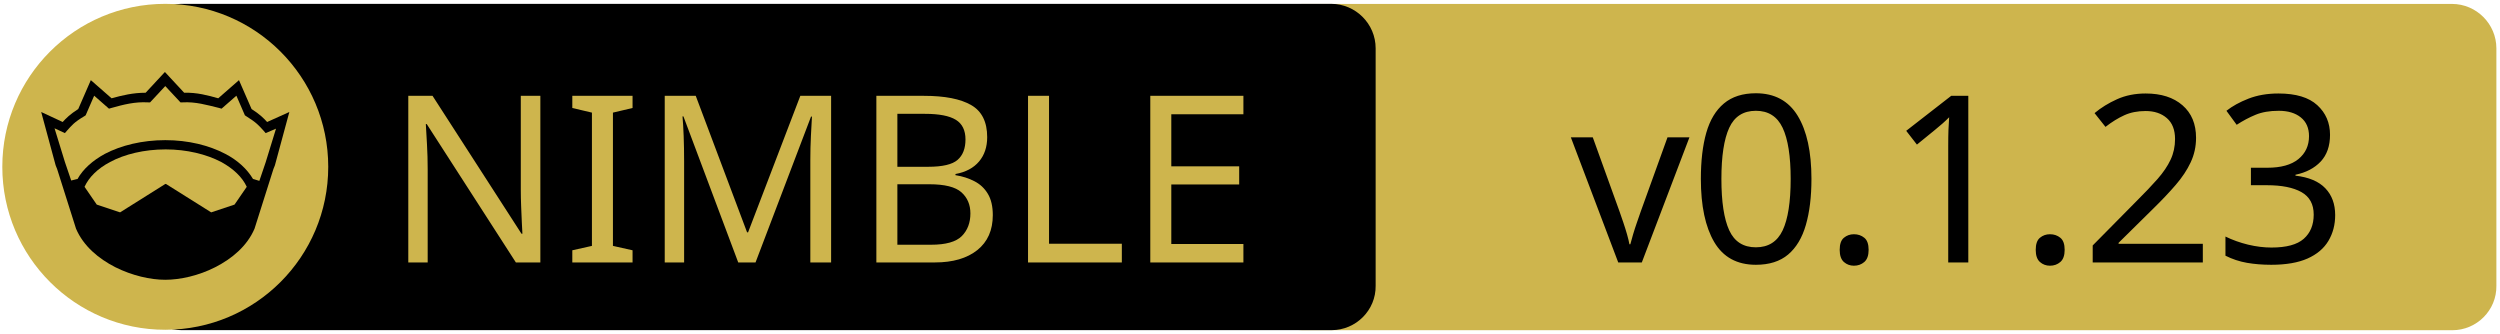
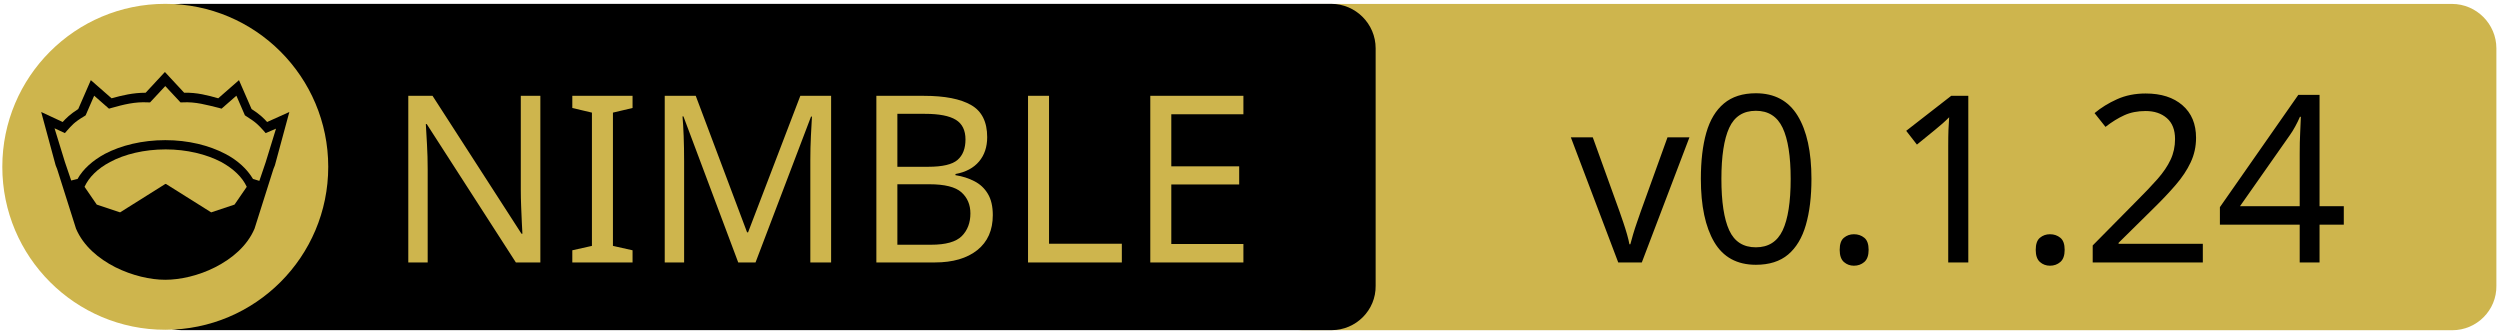
<svg xmlns="http://www.w3.org/2000/svg" xmlns:xlink="http://www.w3.org/1999/xlink" width="675" height="90" xml:space="preserve" version="1.1">
  <a xlink:href="https://github.com/nitely/nim-hyperx">
    <g>
      <path fill="#CEB54D" id="svg_15" d="m662.123,89.159l-310.5,0c-6.6,0 -12,-5.4 -12,-12l0,-64.1c0,-6.6 5.4,-12 12,-12l310.4,0c6.6,0 12,5.4 12,12l0,64.1c0.1,6.6 -5.3,12 -11.9,12z" />
      <path id="svg_1" d="m359.524,89.139l-310.5,0c-6.6,0 -12,-5.4 -12,-12l0,-64.1c0,-6.6 5.4,-12 12,-12l310.4,0c6.6,0 12,5.4 12,12l0,64.1c0.1,6.6 -5.3,12 -11.9,12z" />
      <rect id="svg_2" fill="none" height="45.9" width="315.3" class="st0" y="24.539" x="60.224" />
      <circle id="svg_4" fill="#CEB54D" r="44" cy="45.039" cx="44.624" class="st1" />
      <g id="XMLID_4_">
        <path id="svg_5" d="m78.124,30.239l-3.9,14.4l-0.4,1l-5.1,16.1c0,0 0,0 0,0c-2,4.7 -6.1,8.1 -10.6,10.4c-4.5,2.3 -9.5,3.4 -13.5,3.4c-4,0 -8.9,-1.1 -13.5,-3.4c-4.5,-2.3 -8.6,-5.7 -10.6,-10.4c0,0 0,0 0,0l-5.1,-16.1l-0.4,-1l-3.9,-14.4l5.8,2.7c0.9,-1 2,-2.1 4.2,-3.5l3.4,-7.8l5.6,4.9c2.9,-0.8 5.8,-1.5 9.2,-1.5l5.2,-5.6l5.2,5.6c3.4,-0.1 6.4,0.7 9.2,1.5l5.6,-4.9l3.4,7.8c2.2,1.4 3.3,2.5 4.2,3.5l6,-2.7z" />
        <g id="XMLID_6_">
          <g id="svg_6">
            <path id="svg_7" fill="#CEB54D" d="m66.624,50.439l-3.3,4.8l-6.3,2.1l-12.1,-7.6c-0.1,-0.1 -0.3,-0.1 -0.4,0l-12.1,7.6l-6.3,-2.1l-3.3,-4.8c1.2,-2.6 3.5,-4.9 6.9,-6.7c3.9,-2.1 9.2,-3.4 15,-3.4c5.7,0 11,1.3 15,3.4c3.3,1.8 5.7,4.1 6.9,6.7z" class="st1" />
          </g>
          <g id="svg_8" />
        </g>
        <g id="XMLID_5_">
          <g id="svg_9">
            <path id="svg_10" fill="#CEB54D" d="m74.524,34.739l-2.8,9.1l-1.7,5l-1.6,-0.5c0,0 -0.1,0 -0.1,0c-1.6,-2.7 -4.2,-5.1 -7.5,-6.8c-4.4,-2.3 -10,-3.7 -16.2,-3.7c-6.2,0 -11.9,1.4 -16.3,3.7c-3.3,1.8 -5.9,4.1 -7.4,6.8c0,0 -0.1,0 -0.1,0l-1.6,0.4l-1.7,-5l-2.8,-9.1l2.8,1.3l0.6,-0.7c1.2,-1.3 1.8,-2.2 4.7,-3.9l0.3,-0.2l2.3,-5.3l4,3.5l0.7,-0.2c3.2,-0.9 6.3,-1.7 9.8,-1.5l0.6,0l4.1,-4.4l4.1,4.4l0.6,0c3.5,-0.2 6.5,0.7 9.8,1.5l0.7,0.2l4,-3.5l2.3,5.3l0.3,0.2c2.9,1.8 3.5,2.6 4.7,3.9l0.6,0.7l2.8,-1.2z" class="st1" />
          </g>
          <g id="svg_11" />
        </g>
      </g>
      <text x="-442" y="-350.021" id="svg_16" font-size="63px" font-family="'PT Sans Caption', 'Tahoma', 'Helvetica Neue Medium', 'PT Sans', sans-serif" fill="#CEB54D" class="st1 st2 st3" transform="matrix(1 0 0 1 546.13 420.879)">NIMBLE</text>
-       <text x="-122.0" y="-350.012" id="svg_17" font-size="63.012px" font-family="'PT Sans Caption', 'Tahoma', 'Helvetica Neue Medium', 'PT Sans', sans-serif" fill="#000000" class="st1 st2 st3" transform="matrix(1 0 0 1 546.13 420.879)">v0.1.23</text>
+       <text x="-122.0" y="-350.012" id="svg_17" font-size="63.012px" font-family="'PT Sans Caption', 'Tahoma', 'Helvetica Neue Medium', 'PT Sans', sans-serif" fill="#000000" class="st1 st2 st3" transform="matrix(1 0 0 1 546.13 420.879)">v0.1.24</text>
    </g>
  </a>
</svg>
